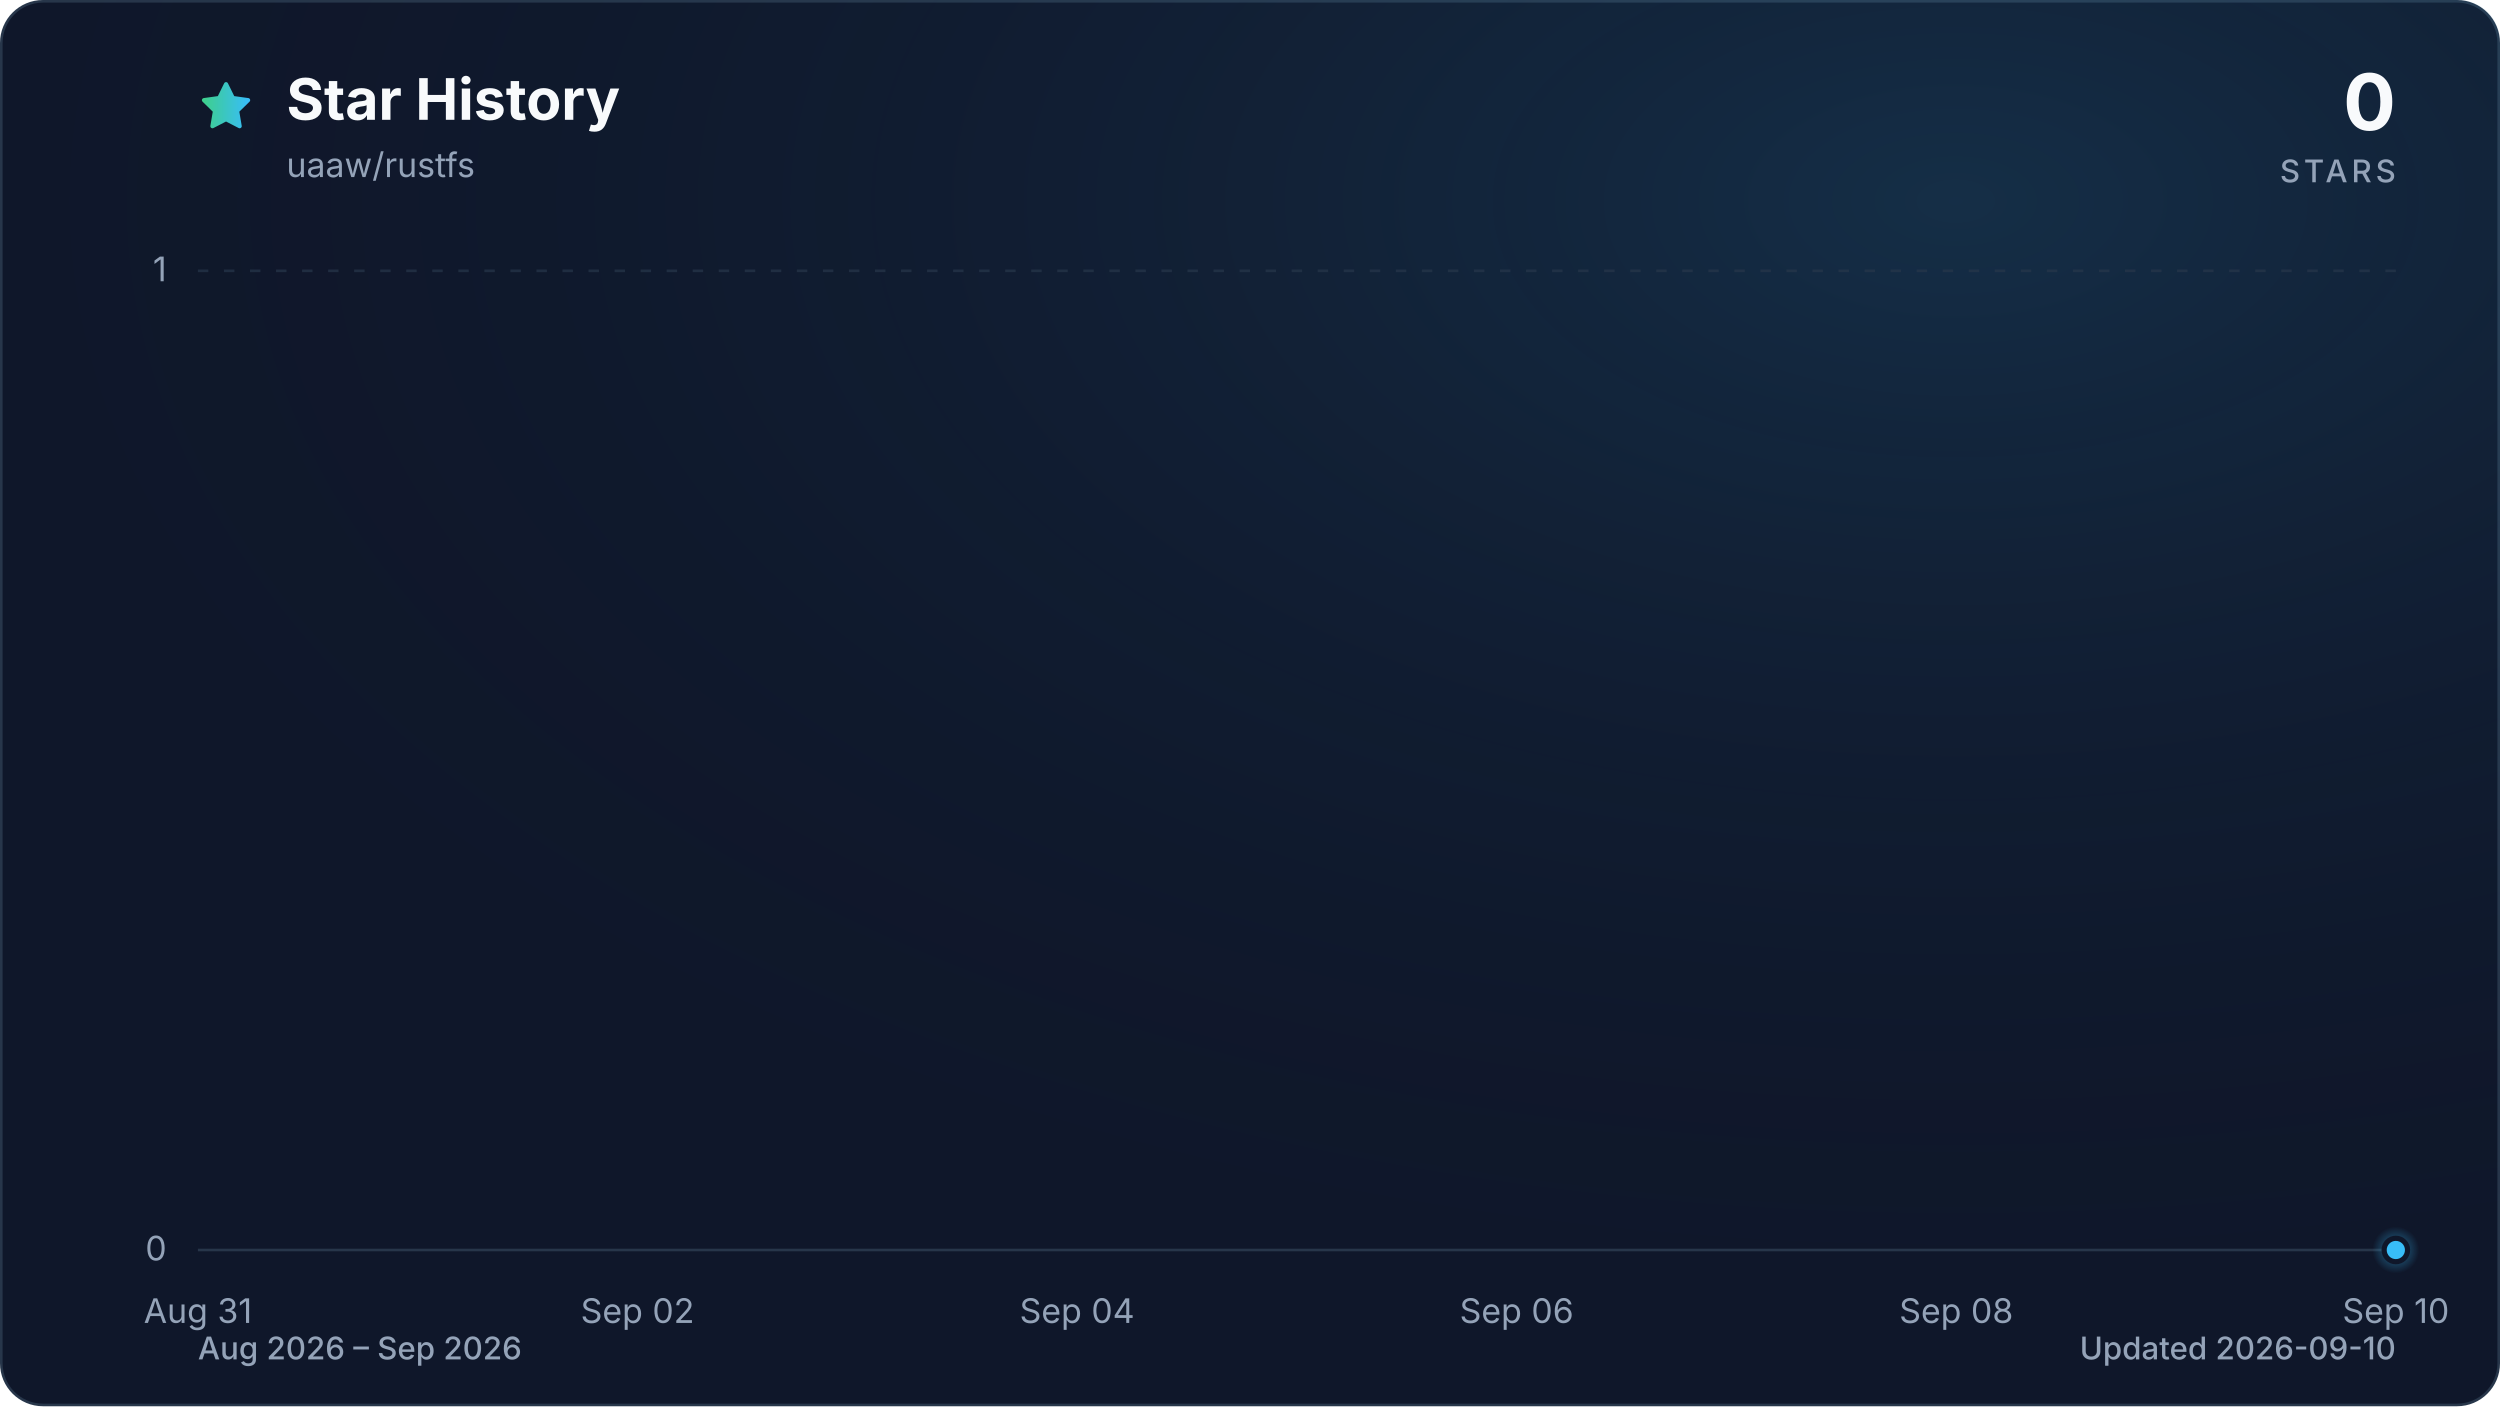
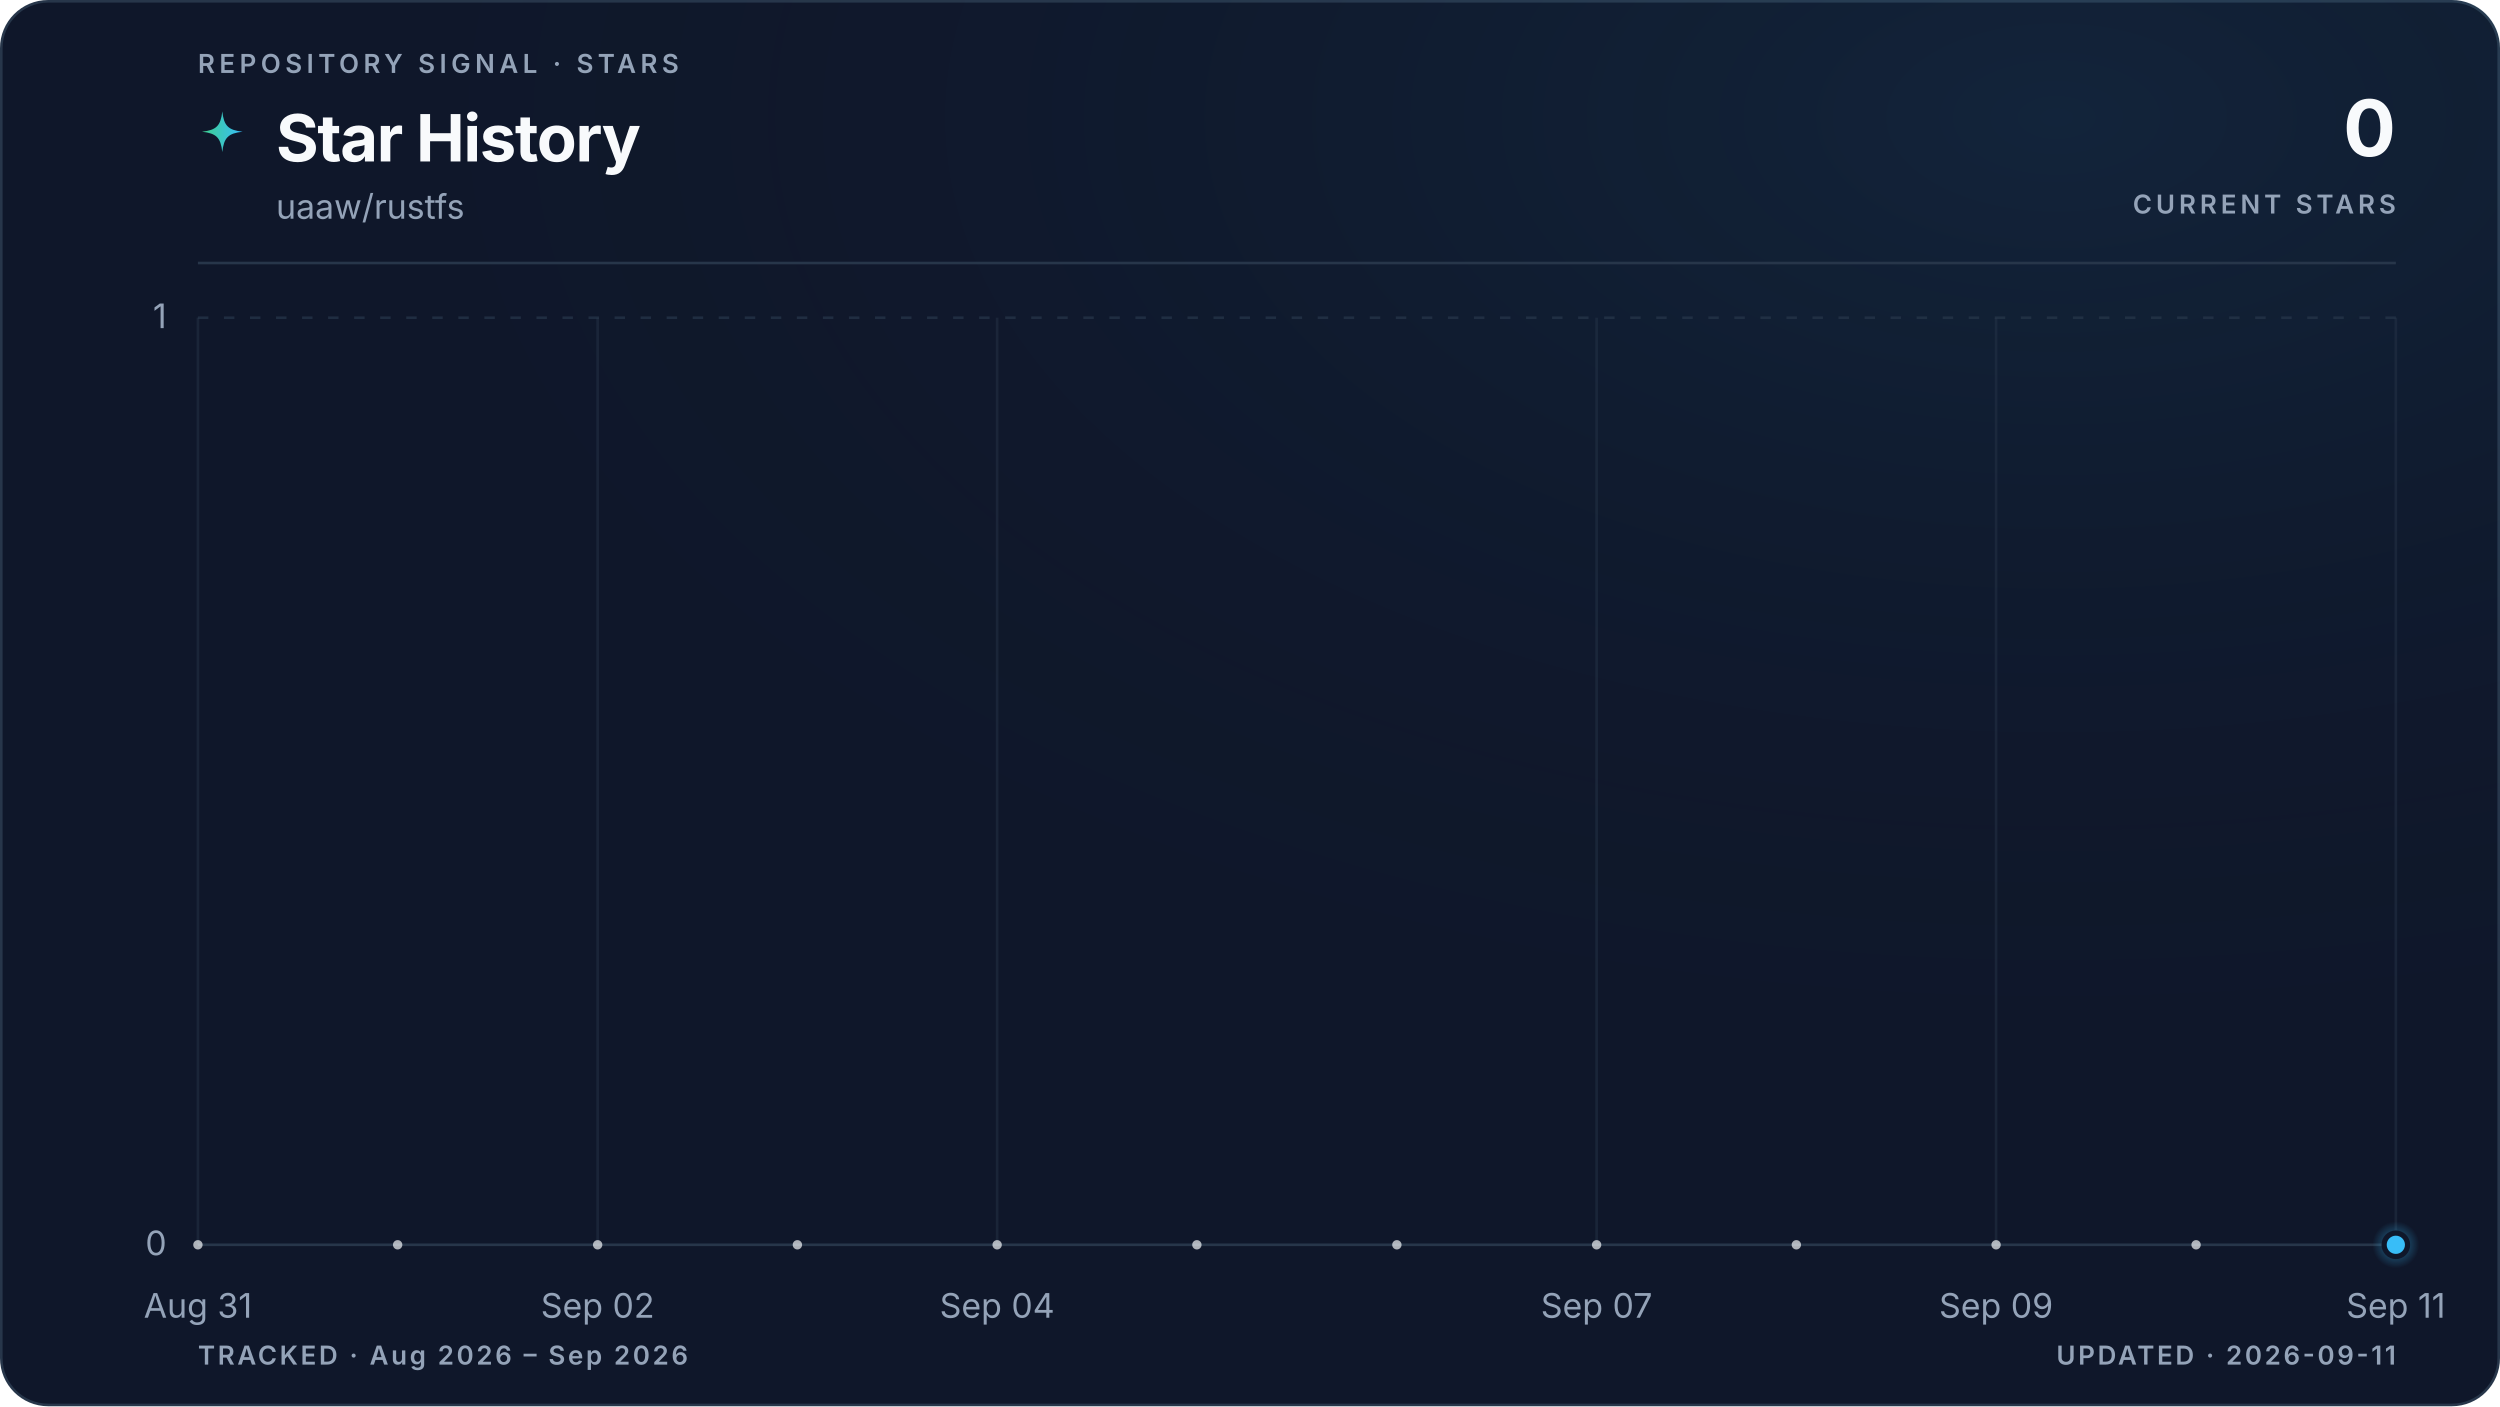
- <svg xmlns="http://www.w3.org/2000/svg" viewBox="0 0 960 540" role="img" aria-labelledby="title description" data-style="gradient" data-variant="glow" data-animated="true">
+ <svg xmlns="http://www.w3.org/2000/svg" viewBox="0 0 960 540" role="img" aria-labelledby="title description" data-style="gradient" data-variant="glow" data-layout="editorial" data-animated="true">
  <defs>
    <linearGradient id="trend" x1="0" y1="0" x2="1" y2="0">
      <stop offset="0%" stop-color="#3ecf8e" />
      <stop offset="100%" stop-color="#38bdf8" />
    </linearGradient>
    <linearGradient id="area" x1="0" y1="0" x2="0" y2="1">
-       <stop offset="0%" stop-color="#3ecf8e" stop-opacity="0.30" />
-       <stop offset="55%" stop-color="#38bdf8" stop-opacity="0.10" />
-       <stop offset="100%" stop-color="#38bdf8" stop-opacity="0.01" />
+       <stop offset="0%" stop-color="#3ecf8e" stop-opacity="0.22" />
+       <stop offset="55%" stop-color="#38bdf8" stop-opacity="0.06" />
+       <stop offset="100%" stop-color="#38bdf8" stop-opacity="0" />
    </linearGradient>
    <radialGradient id="marker-halo" cx="50%" cy="50%" r="50%">
      <stop offset="0%" stop-color="#38bdf8" stop-opacity="0.55" />
      <stop offset="100%" stop-color="#38bdf8" stop-opacity="0" />
    </radialGradient>
-     <radialGradient id="surface-glow" cx="78%" cy="14%" r="80%">
-       <stop offset="0%" stop-color="#38bdf8" stop-opacity="0.14" />
+     <radialGradient id="surface-glow" cx="82%" cy="8%" r="70%">
+       <stop offset="0%" stop-color="#38bdf8" stop-opacity="0.08" />
      <stop offset="100%" stop-color="#0f172a" stop-opacity="0" />
    </radialGradient>
    <filter id="trend-glow" x="-20%" y="-20%" width="140%" height="140%">
-       <feGaussianBlur stdDeviation="7" />
+       <feGaussianBlur stdDeviation="5" />
    </filter>
  </defs>
  <style>
.trend-enter{transform-box:fill-box;transform-origin:center;animation:trend-enter 520ms cubic-bezier(0.16,1,0.3,1)}
.marker-enter{transform-box:fill-box;transform-origin:center;animation:marker-enter 320ms cubic-bezier(0.16,1,0.3,1) 200ms both}
.marker-pulse{transform-box:fill-box;transform-origin:center;animation:marker-pulse 2.6s ease-out infinite}
@keyframes trend-enter{from{opacity:.35;transform:translateY(10px)}to{opacity:1;transform:translateY(0)}}
@keyframes marker-enter{from{opacity:0;transform:scale(.4)}to{opacity:1;transform:scale(1)}}
@keyframes marker-pulse{0%{opacity:.5;transform:scale(.7)}70%,100%{opacity:0;transform:scale(2.1)}}
@media (prefers-reduced-motion:reduce){.trend-enter,.marker-enter,.marker-pulse{animation:none!important}}
@media (prefers-reduced-motion:reduce){.marker-pulse{opacity:0}}
</style>
-   <rect x="0.5" y="0.5" width="959" height="539" fill="#0f172a" stroke="#27364a" stroke-width="1" rx="16" />
-   <rect width="960" height="540" fill="url(#surface-glow)" rx="16" />
-   <path d="M12 2.6l2.9 5.9 6.5.9-4.7 4.6 1.1 6.5-5.8-3-5.8 3 1.1-6.5-4.7-4.6 6.5-.9L12 2.6Z" transform="translate(76 30) scale(.9)" fill="url(#trend)" stroke="url(#trend)" stroke-width="1.8" stroke-linejoin="round" aria-hidden="true" />
-   <text x="110" y="46" fill="#f8fafc" font-family="ui-sans-serif, system-ui, -apple-system, BlinkMacSystemFont, 'Segoe UI', sans-serif" font-size="22" font-weight="700">Star History</text>
-   <text x="110" y="68" fill="#94a3b8" font-family="ui-sans-serif, system-ui, -apple-system, BlinkMacSystemFont, 'Segoe UI', sans-serif" font-size="13">uaaw/rustfs</text>
-   <text x="920" y="50" fill="#f8fafc" font-family="ui-sans-serif, system-ui, -apple-system, BlinkMacSystemFont, 'Segoe UI', sans-serif" font-size="30" font-weight="700" text-anchor="end">0</text>
-   <text x="920" y="70" fill="#94a3b8" font-family="ui-sans-serif, system-ui, -apple-system, BlinkMacSystemFont, 'Segoe UI', sans-serif" font-size="12" font-weight="500" letter-spacing="1.5" text-anchor="end">STARS</text>
-   <line x1="76" y1="480.0" x2="920" y2="480.0" stroke="#27364a" stroke-width="1" stroke-dasharray="0" opacity="1" />
-   <text x="64" y="484.0" fill="#94a3b8" font-family="ui-sans-serif, system-ui, -apple-system, BlinkMacSystemFont, 'Segoe UI', sans-serif" font-size="13" text-anchor="end">0</text>
-   <line x1="76" y1="104.0" x2="920" y2="104.0" stroke="#27364a" stroke-width="1" stroke-dasharray="4 6" opacity="0.7" />
-   <text x="64" y="108.0" fill="#94a3b8" font-family="ui-sans-serif, system-ui, -apple-system, BlinkMacSystemFont, 'Segoe UI', sans-serif" font-size="13" text-anchor="end">1</text>
-   <text x="76.0" y="508" fill="#94a3b8" font-family="ui-sans-serif, system-ui, -apple-system, BlinkMacSystemFont, 'Segoe UI', sans-serif" font-size="13" text-anchor="middle">Aug 31</text>
-   <text x="244.8" y="508" fill="#94a3b8" font-family="ui-sans-serif, system-ui, -apple-system, BlinkMacSystemFont, 'Segoe UI', sans-serif" font-size="13" text-anchor="middle">Sep 02</text>
-   <text x="413.6" y="508" fill="#94a3b8" font-family="ui-sans-serif, system-ui, -apple-system, BlinkMacSystemFont, 'Segoe UI', sans-serif" font-size="13" text-anchor="middle">Sep 04</text>
-   <text x="582.4" y="508" fill="#94a3b8" font-family="ui-sans-serif, system-ui, -apple-system, BlinkMacSystemFont, 'Segoe UI', sans-serif" font-size="13" text-anchor="middle">Sep 06</text>
-   <text x="751.2" y="508" fill="#94a3b8" font-family="ui-sans-serif, system-ui, -apple-system, BlinkMacSystemFont, 'Segoe UI', sans-serif" font-size="13" text-anchor="middle">Sep 08</text>
-   <text x="920.0" y="508" fill="#94a3b8" font-family="ui-sans-serif, system-ui, -apple-system, BlinkMacSystemFont, 'Segoe UI', sans-serif" font-size="13" text-anchor="middle">Sep 10</text>
+   <rect x="0.5" y="0.5" width="959" height="539" fill="#0f172a" stroke="#27364a" stroke-width="1" rx="18" />
+   <rect width="960" height="540" fill="url(#surface-glow)" rx="18" />
+   <text x="76" y="28" fill="#94a3b8" font-family="ui-sans-serif, system-ui, -apple-system, BlinkMacSystemFont, 'Segoe UI', sans-serif" font-size="10" font-weight="600" letter-spacing="1.7">REPOSITORY SIGNAL · STARS</text>
+   <path d="M12 1c.8 7.1 2.9 9.2 10 10-7.1.8-9.2 2.9-10 10-.8-7.1-2.9-9.2-10-10 7.1-.8 9.2-2.9 10-10Z" transform="translate(76 42) scale(.78)" fill="url(#trend)" aria-hidden="true" />
+   <text x="106" y="62" fill="#f8fafc" font-family="ui-sans-serif, system-ui, -apple-system, BlinkMacSystemFont, 'Segoe UI', sans-serif" font-size="25" font-weight="700" letter-spacing="-0.5">Star History</text>
+   <text x="106" y="84" fill="#94a3b8" font-family="ui-sans-serif, system-ui, -apple-system, BlinkMacSystemFont, 'Segoe UI', sans-serif" font-size="13">uaaw/rustfs</text>
+   <text x="920" y="60" fill="#f8fafc" font-family="ui-sans-serif, system-ui, -apple-system, BlinkMacSystemFont, 'Segoe UI', sans-serif" font-size="30" font-weight="700" letter-spacing="-0.6" text-anchor="end">0</text>
+   <text x="920" y="82" fill="#94a3b8" font-family="ui-sans-serif, system-ui, -apple-system, BlinkMacSystemFont, 'Segoe UI', sans-serif" font-size="10" font-weight="600" letter-spacing="1.5" text-anchor="end">CURRENT STARS</text>
+   <line x1="76" y1="101" x2="920" y2="101" stroke="#27364a" stroke-width="1" />
+   <line x1="76" y1="478.0" x2="920" y2="478.0" stroke="#27364a" stroke-width="1" stroke-dasharray="0" opacity="1" />
+   <text x="64" y="482.0" fill="#94a3b8" font-family="ui-sans-serif, system-ui, -apple-system, BlinkMacSystemFont, 'Segoe UI', sans-serif" font-size="13" text-anchor="end">0</text>
+   <line x1="76" y1="122.0" x2="920" y2="122.0" stroke="#27364a" stroke-width="1" stroke-dasharray="4 6" opacity="0.7" />
+   <text x="64" y="126.0" fill="#94a3b8" font-family="ui-sans-serif, system-ui, -apple-system, BlinkMacSystemFont, 'Segoe UI', sans-serif" font-size="13" text-anchor="end">1</text>
+   <line x1="76.0" y1="122" x2="76.0" y2="478" stroke="#27364a" stroke-width="1" opacity="0.45" />
+   <text x="76.0" y="506" fill="#94a3b8" font-family="ui-sans-serif, system-ui, -apple-system, BlinkMacSystemFont, 'Segoe UI', sans-serif" font-size="13" text-anchor="middle">Aug 31</text>
+   <line x1="229.5" y1="122" x2="229.5" y2="478" stroke="#27364a" stroke-width="1" opacity="0.45" />
+   <text x="229.5" y="506" fill="#94a3b8" font-family="ui-sans-serif, system-ui, -apple-system, BlinkMacSystemFont, 'Segoe UI', sans-serif" font-size="13" text-anchor="middle">Sep 02</text>
+   <line x1="382.9" y1="122" x2="382.9" y2="478" stroke="#27364a" stroke-width="1" opacity="0.45" />
+   <text x="382.9" y="506" fill="#94a3b8" font-family="ui-sans-serif, system-ui, -apple-system, BlinkMacSystemFont, 'Segoe UI', sans-serif" font-size="13" text-anchor="middle">Sep 04</text>
+   <line x1="613.1" y1="122" x2="613.1" y2="478" stroke="#27364a" stroke-width="1" opacity="0.45" />
+   <text x="613.1" y="506" fill="#94a3b8" font-family="ui-sans-serif, system-ui, -apple-system, BlinkMacSystemFont, 'Segoe UI', sans-serif" font-size="13" text-anchor="middle">Sep 07</text>
+   <line x1="766.5" y1="122" x2="766.5" y2="478" stroke="#27364a" stroke-width="1" opacity="0.45" />
+   <text x="766.5" y="506" fill="#94a3b8" font-family="ui-sans-serif, system-ui, -apple-system, BlinkMacSystemFont, 'Segoe UI', sans-serif" font-size="13" text-anchor="middle">Sep 09</text>
+   <line x1="920.0" y1="122" x2="920.0" y2="478" stroke="#27364a" stroke-width="1" opacity="0.45" />
+   <text x="920.0" y="506" fill="#94a3b8" font-family="ui-sans-serif, system-ui, -apple-system, BlinkMacSystemFont, 'Segoe UI', sans-serif" font-size="13" text-anchor="middle">Sep 11</text>
  <g class="trend-enter">
-     <path d="M 76.0 480.0 C 104.1 480.0, 132.3 480.0, 160.4 480.0 C 188.5 480.0, 216.7 480.0, 244.8 480.0 C 272.9 480.0, 301.1 480.0, 329.2 480.0 C 357.3 480.0, 385.5 480.0, 413.6 480.0 C 441.7 480.0, 469.9 480.0, 498.0 480.0 C 526.1 480.0, 554.3 480.0, 582.4 480.0 C 610.5 480.0, 638.7 480.0, 666.8 480.0 C 694.9 480.0, 723.1 480.0, 751.2 480.0 C 779.3 480.0, 807.5 480.0, 835.6 480.0 C 863.7 480.0, 891.9 480.0, 920.0 480.0 L 920.0 480.0 L 76.0 480.0 Z" fill="url(#area)" />
-     <path d="M 76.0 480.0 C 104.1 480.0, 132.3 480.0, 160.4 480.0 C 188.5 480.0, 216.7 480.0, 244.8 480.0 C 272.9 480.0, 301.1 480.0, 329.2 480.0 C 357.3 480.0, 385.5 480.0, 413.6 480.0 C 441.7 480.0, 469.9 480.0, 498.0 480.0 C 526.1 480.0, 554.3 480.0, 582.4 480.0 C 610.5 480.0, 638.7 480.0, 666.8 480.0 C 694.9 480.0, 723.1 480.0, 751.2 480.0 C 779.3 480.0, 807.5 480.0, 835.6 480.0 C 863.7 480.0, 891.9 480.0, 920.0 480.0" fill="none" stroke="url(#trend)" stroke-width="12" stroke-linecap="round" stroke-linejoin="round" opacity="0.16" filter="url(#trend-glow)" />
-     <path d="M 76.0 480.0 C 104.1 480.0, 132.3 480.0, 160.4 480.0 C 188.5 480.0, 216.7 480.0, 244.8 480.0 C 272.9 480.0, 301.1 480.0, 329.2 480.0 C 357.3 480.0, 385.5 480.0, 413.6 480.0 C 441.7 480.0, 469.9 480.0, 498.0 480.0 C 526.1 480.0, 554.3 480.0, 582.4 480.0 C 610.5 480.0, 638.7 480.0, 666.8 480.0 C 694.9 480.0, 723.1 480.0, 751.2 480.0 C 779.3 480.0, 807.5 480.0, 835.6 480.0 C 863.7 480.0, 891.9 480.0, 920.0 480.0" fill="none" stroke="url(#trend)" stroke-width="3" stroke-linecap="round" stroke-linejoin="round" />
+     <path d="M 76.0 478.0 C 101.6 478.0, 127.2 478.0, 152.7 478.0 C 178.3 478.0, 203.9 478.0, 229.5 478.0 C 255.0 478.0, 280.6 478.0, 306.2 478.0 C 331.8 478.0, 357.3 478.0, 382.9 478.0 C 408.5 478.0, 434.1 478.0, 459.6 478.0 C 485.2 478.0, 510.8 478.0, 536.4 478.0 C 561.9 478.0, 587.5 478.0, 613.1 478.0 C 638.7 478.0, 664.2 478.0, 689.8 478.0 C 715.4 478.0, 741.0 478.0, 766.5 478.0 C 792.1 478.0, 817.7 478.0, 843.3 478.0 C 868.8 478.0, 894.4 478.0, 920.0 478.0 L 920.0 478.0 L 76.0 478.0 Z" fill="url(#area)" />
+     <path d="M 76.0 478.0 C 101.6 478.0, 127.2 478.0, 152.7 478.0 C 178.3 478.0, 203.9 478.0, 229.5 478.0 C 255.0 478.0, 280.6 478.0, 306.2 478.0 C 331.8 478.0, 357.3 478.0, 382.9 478.0 C 408.5 478.0, 434.1 478.0, 459.6 478.0 C 485.2 478.0, 510.8 478.0, 536.4 478.0 C 561.9 478.0, 587.5 478.0, 613.1 478.0 C 638.7 478.0, 664.2 478.0, 689.8 478.0 C 715.4 478.0, 741.0 478.0, 766.5 478.0 C 792.1 478.0, 817.7 478.0, 843.3 478.0 C 868.8 478.0, 894.4 478.0, 920.0 478.0" fill="none" stroke="url(#trend)" stroke-width="10" stroke-linecap="round" stroke-linejoin="round" opacity="0.10" filter="url(#trend-glow)" />
+     <path d="M 76.0 478.0 C 101.6 478.0, 127.2 478.0, 152.7 478.0 C 178.3 478.0, 203.9 478.0, 229.5 478.0 C 255.0 478.0, 280.6 478.0, 306.2 478.0 C 331.8 478.0, 357.3 478.0, 382.9 478.0 C 408.5 478.0, 434.1 478.0, 459.6 478.0 C 485.2 478.0, 510.8 478.0, 536.4 478.0 C 561.9 478.0, 587.5 478.0, 613.1 478.0 C 638.7 478.0, 664.2 478.0, 689.8 478.0 C 715.4 478.0, 741.0 478.0, 766.5 478.0 C 792.1 478.0, 817.7 478.0, 843.3 478.0 C 868.8 478.0, 894.4 478.0, 920.0 478.0" fill="none" stroke="url(#trend)" stroke-width="3" stroke-linecap="round" stroke-linejoin="round" />
+     <g data-point-count="11" fill="#f8fafc" opacity="0.68">
+       <circle cx="76.0" cy="478.0" r="1.8" />
+       <circle cx="152.7" cy="478.0" r="1.8" />
+       <circle cx="229.5" cy="478.0" r="1.8" />
+       <circle cx="306.2" cy="478.0" r="1.8" />
+       <circle cx="382.9" cy="478.0" r="1.8" />
+       <circle cx="459.6" cy="478.0" r="1.8" />
+       <circle cx="536.4" cy="478.0" r="1.8" />
+       <circle cx="613.1" cy="478.0" r="1.8" />
+       <circle cx="689.8" cy="478.0" r="1.8" />
+       <circle cx="766.5" cy="478.0" r="1.8" />
+       <circle cx="843.3" cy="478.0" r="1.8" />
+     </g>
  </g>
  <g class="marker-enter">
-     <circle class="marker-pulse" cx="920.0" cy="480.0" r="9" fill="url(#marker-halo)" />
-     <circle cx="920.0" cy="480.0" r="4.5" fill="#38bdf8" stroke="#0f172a" stroke-width="2" />
+     <circle class="marker-pulse" cx="920.0" cy="478.0" r="9" fill="url(#marker-halo)" />
+     <circle cx="920.0" cy="478.0" r="4.5" fill="#38bdf8" stroke="#0f172a" stroke-width="2" />
  </g>
-   <text x="76" y="522" fill="#94a3b8" font-family="ui-sans-serif, system-ui, -apple-system, BlinkMacSystemFont, 'Segoe UI', sans-serif" font-size="12" font-weight="500">Aug 2026 – Sep 2026</text>
-   <text x="920" y="522" fill="#94a3b8" font-family="ui-sans-serif, system-ui, -apple-system, BlinkMacSystemFont, 'Segoe UI', sans-serif" font-size="12" font-weight="500" text-anchor="end">Updated 2026-09-10</text>
+   <text x="76" y="524" fill="#94a3b8" font-family="ui-sans-serif, system-ui, -apple-system, BlinkMacSystemFont, 'Segoe UI', sans-serif" font-size="10" font-weight="600" letter-spacing="1">TRACKED · Aug 2026 – Sep 2026</text>
+   <text x="920" y="524" fill="#94a3b8" font-family="ui-sans-serif, system-ui, -apple-system, BlinkMacSystemFont, 'Segoe UI', sans-serif" font-size="10" font-weight="600" letter-spacing="1" text-anchor="end">UPDATED · 2026-09-11</text>
</svg>
